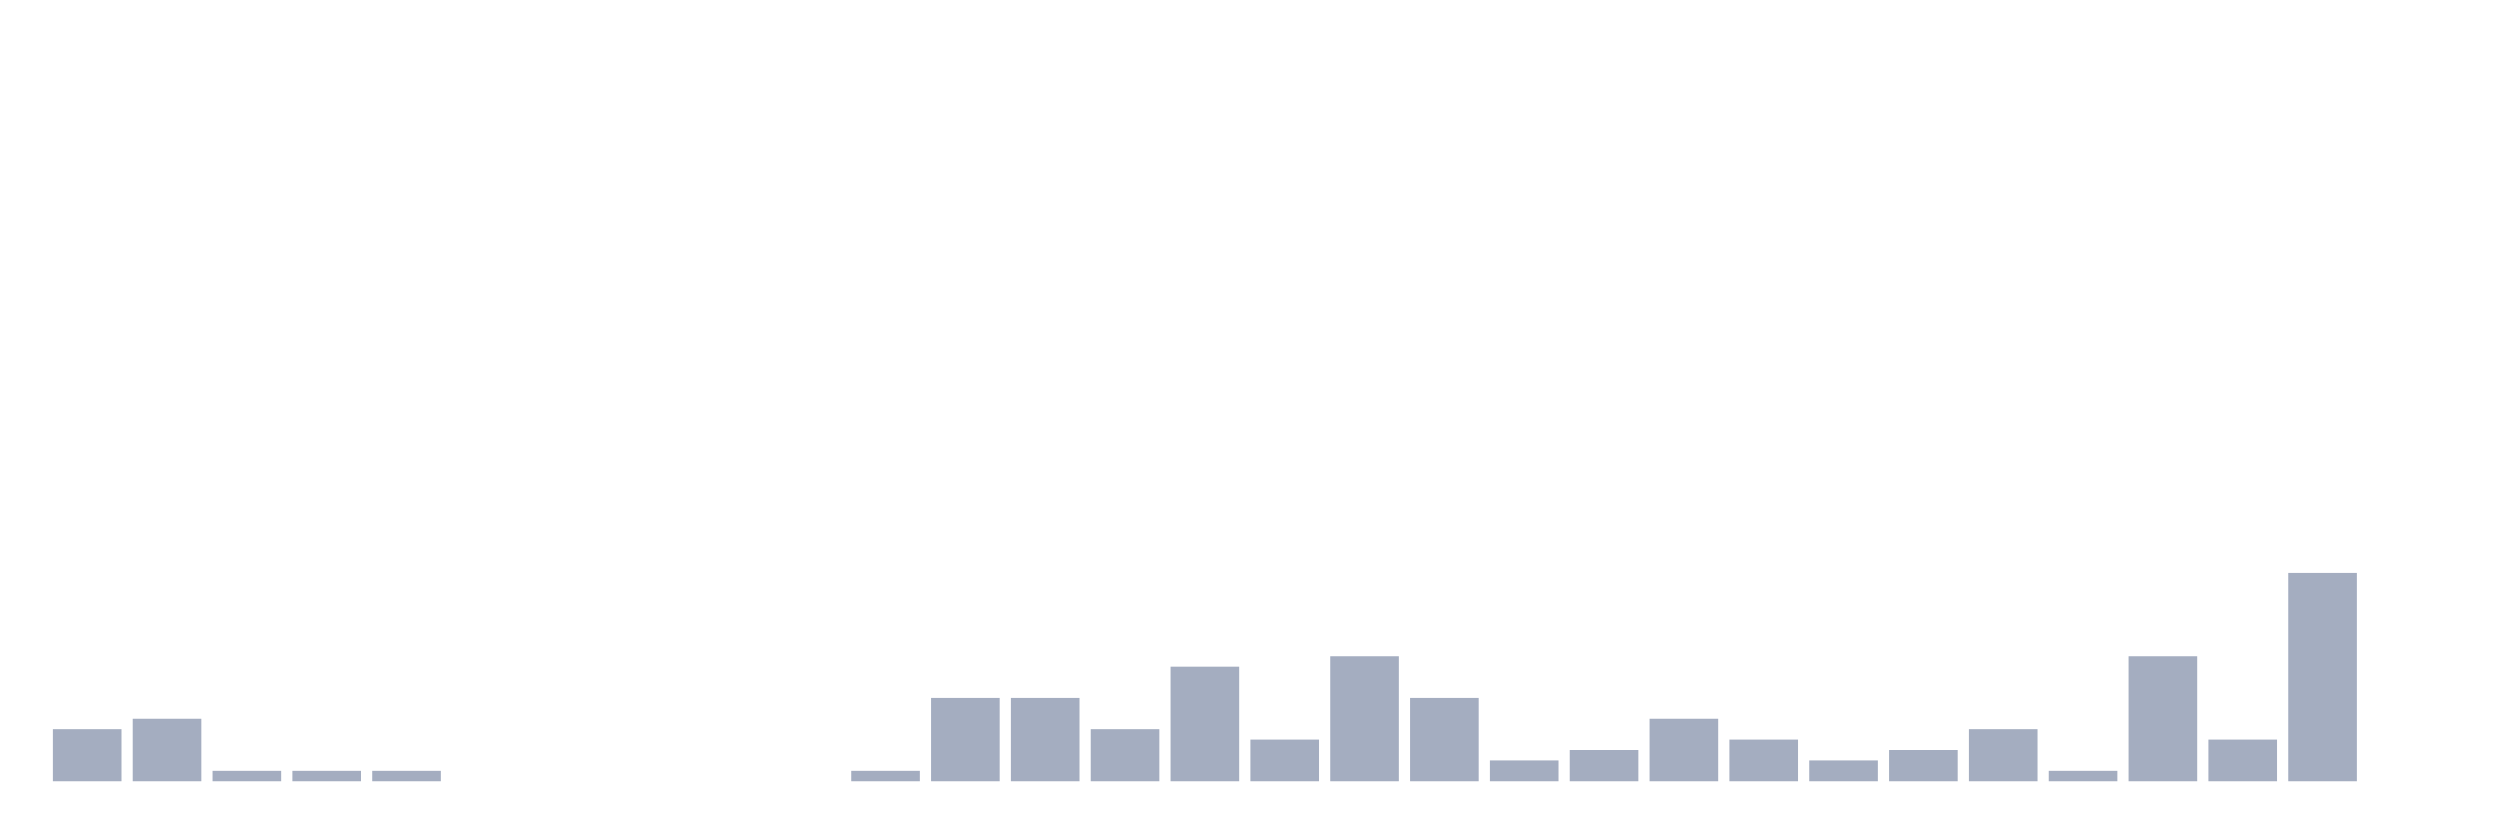
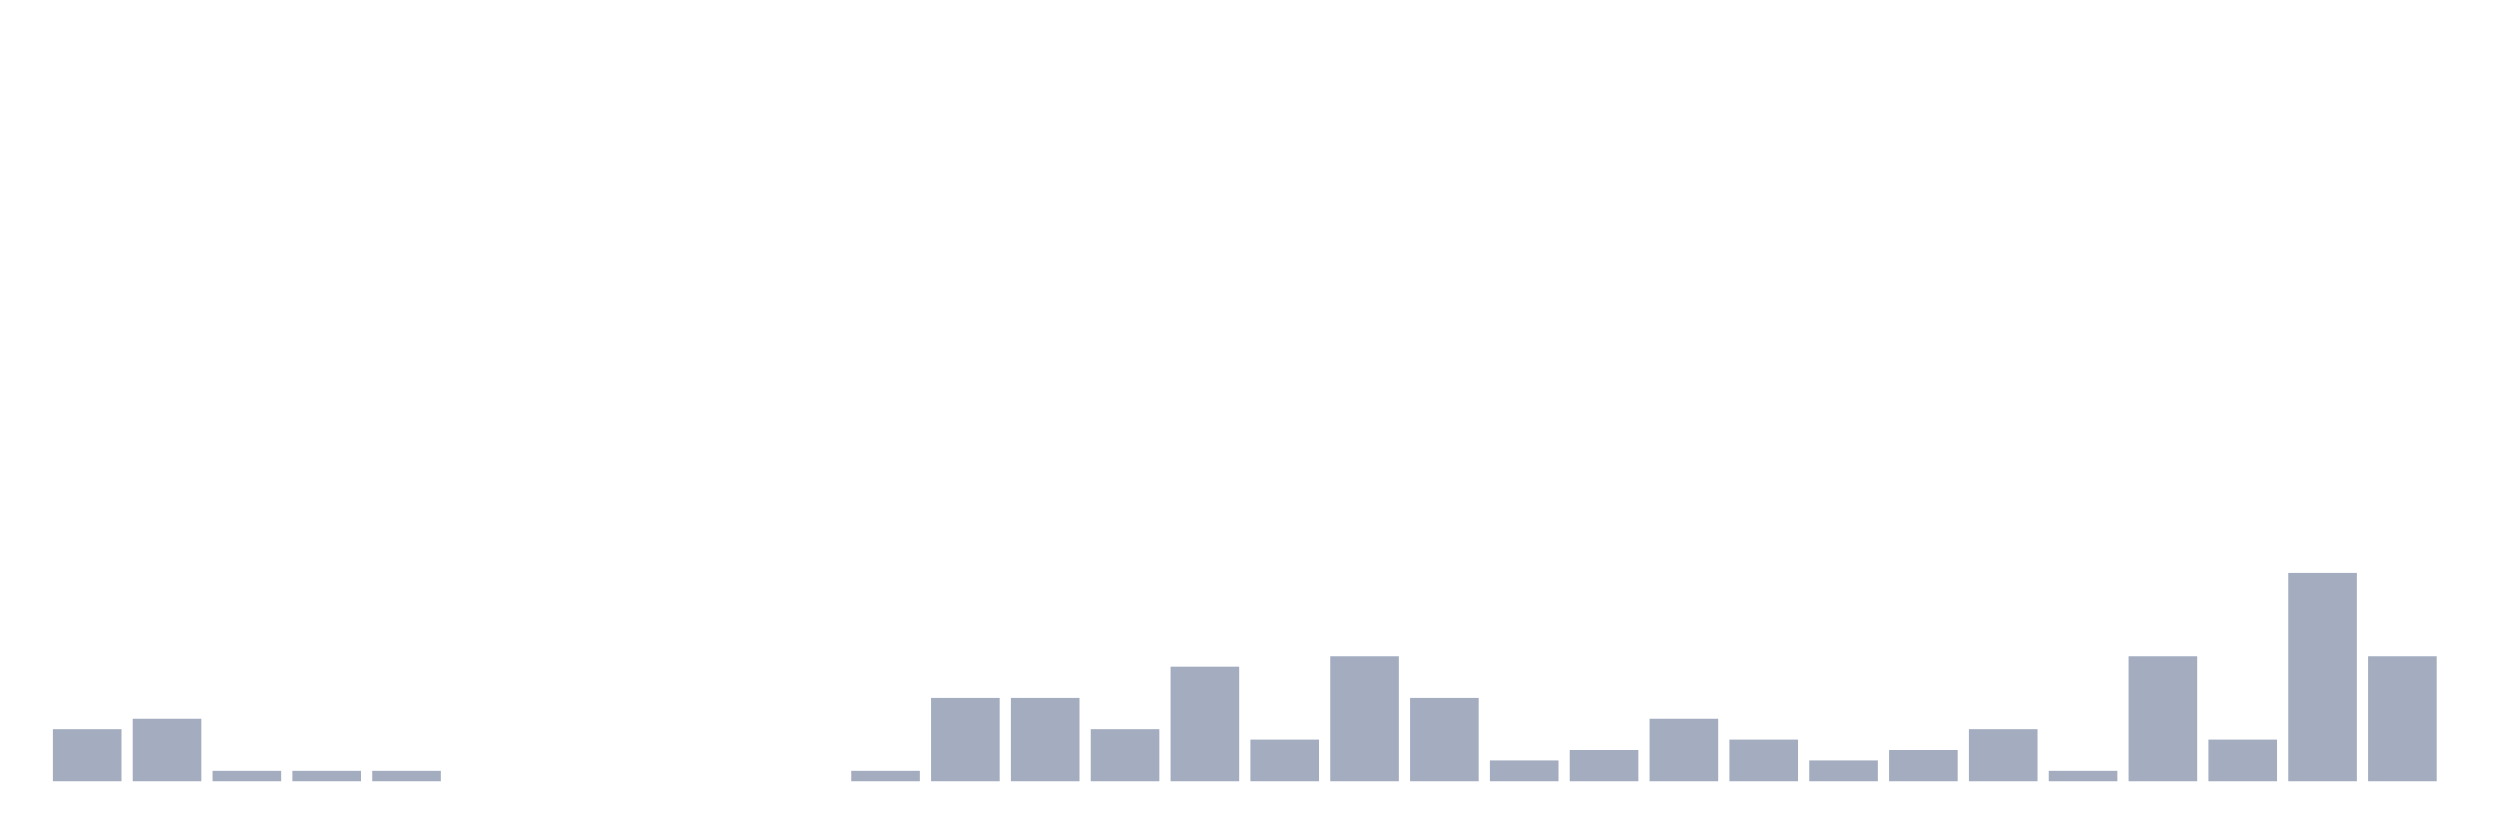
<svg xmlns="http://www.w3.org/2000/svg" viewBox="0 0 480 160">
  <g transform="translate(10,10)">
    <rect class="bar" x="0.153" width="13.175" y="130" height="10" fill="rgb(164,173,192)" />
    <rect class="bar" x="15.482" width="13.175" y="128" height="12" fill="rgb(164,173,192)" />
    <rect class="bar" x="30.81" width="13.175" y="138" height="2" fill="rgb(164,173,192)" />
    <rect class="bar" x="46.138" width="13.175" y="138" height="2" fill="rgb(164,173,192)" />
    <rect class="bar" x="61.466" width="13.175" y="138" height="2" fill="rgb(164,173,192)" />
    <rect class="bar" x="76.794" width="13.175" y="140" height="0" fill="rgb(164,173,192)" />
    <rect class="bar" x="92.123" width="13.175" y="140" height="0" fill="rgb(164,173,192)" />
    <rect class="bar" x="107.451" width="13.175" y="140" height="0" fill="rgb(164,173,192)" />
    <rect class="bar" x="122.779" width="13.175" y="140" height="0" fill="rgb(164,173,192)" />
    <rect class="bar" x="138.107" width="13.175" y="140" height="0" fill="rgb(164,173,192)" />
    <rect class="bar" x="153.436" width="13.175" y="138" height="2" fill="rgb(164,173,192)" />
    <rect class="bar" x="168.764" width="13.175" y="124" height="16" fill="rgb(164,173,192)" />
    <rect class="bar" x="184.092" width="13.175" y="124" height="16" fill="rgb(164,173,192)" />
    <rect class="bar" x="199.42" width="13.175" y="130" height="10" fill="rgb(164,173,192)" />
    <rect class="bar" x="214.748" width="13.175" y="118" height="22" fill="rgb(164,173,192)" />
    <rect class="bar" x="230.077" width="13.175" y="132" height="8" fill="rgb(164,173,192)" />
    <rect class="bar" x="245.405" width="13.175" y="116" height="24" fill="rgb(164,173,192)" />
    <rect class="bar" x="260.733" width="13.175" y="124" height="16" fill="rgb(164,173,192)" />
    <rect class="bar" x="276.061" width="13.175" y="136" height="4" fill="rgb(164,173,192)" />
    <rect class="bar" x="291.39" width="13.175" y="134" height="6" fill="rgb(164,173,192)" />
    <rect class="bar" x="306.718" width="13.175" y="128" height="12" fill="rgb(164,173,192)" />
    <rect class="bar" x="322.046" width="13.175" y="132" height="8" fill="rgb(164,173,192)" />
    <rect class="bar" x="337.374" width="13.175" y="136" height="4" fill="rgb(164,173,192)" />
    <rect class="bar" x="352.702" width="13.175" y="134" height="6" fill="rgb(164,173,192)" />
    <rect class="bar" x="368.031" width="13.175" y="130" height="10" fill="rgb(164,173,192)" />
    <rect class="bar" x="383.359" width="13.175" y="138" height="2" fill="rgb(164,173,192)" />
    <rect class="bar" x="398.687" width="13.175" y="116" height="24" fill="rgb(164,173,192)" />
    <rect class="bar" x="414.015" width="13.175" y="132" height="8" fill="rgb(164,173,192)" />
    <rect class="bar" x="429.344" width="13.175" y="100" height="40" fill="rgb(164,173,192)" />
-     <rect class="bar" x="444.672" width="13.175" y="140" height="0" fill="rgb(164,173,192)" />
+     <rect class="bar" x="444.672" width="13.175" y="116" height="24" fill="rgb(164,173,192)" />
  </g>
</svg>
